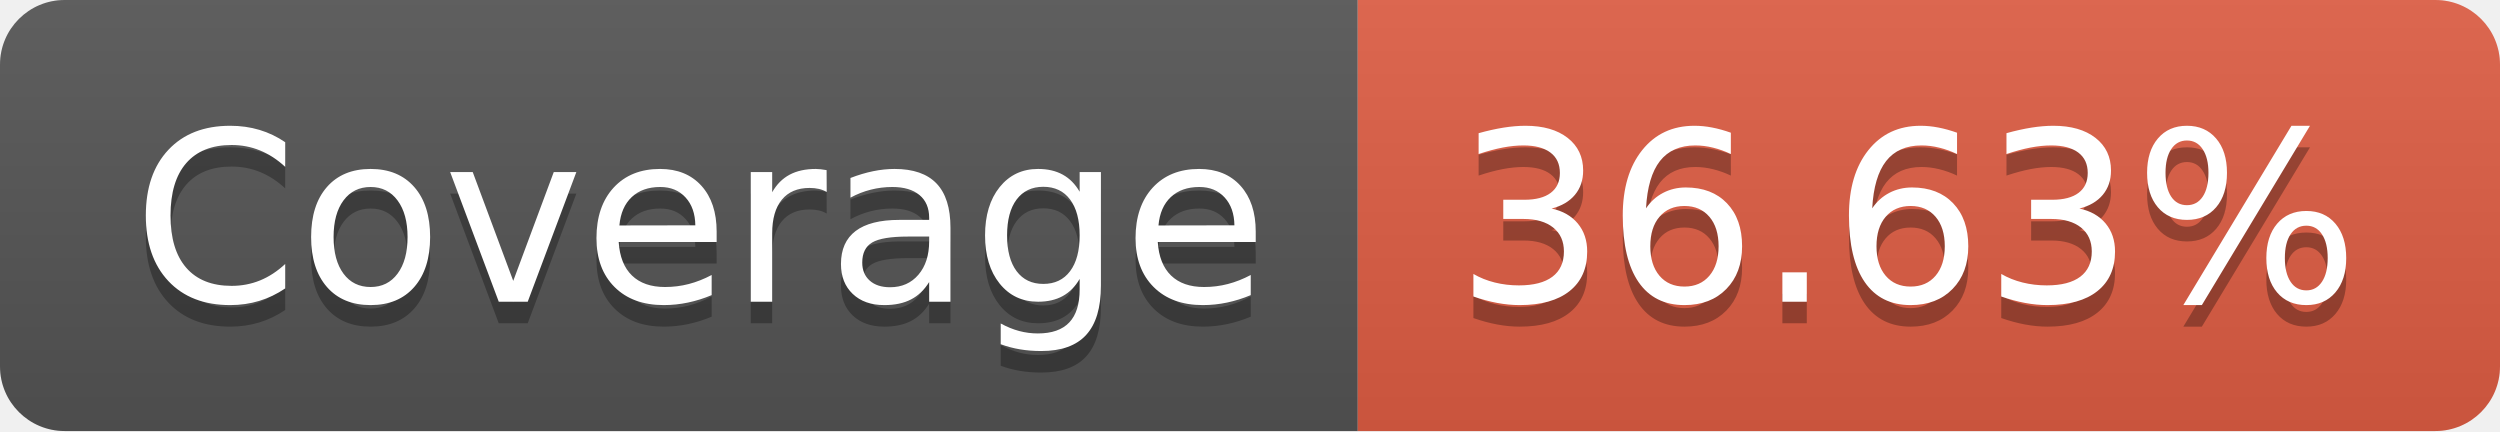
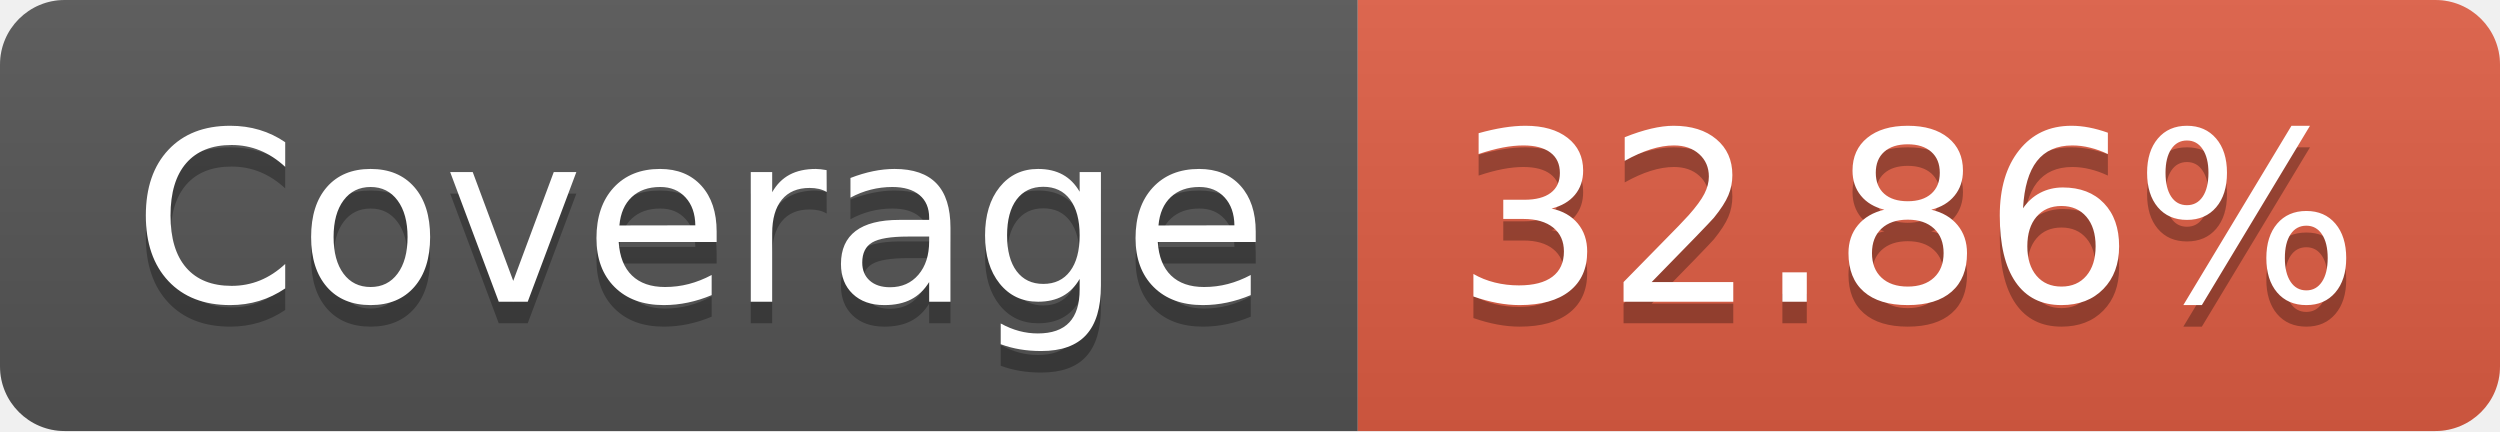
- <svg xmlns="http://www.w3.org/2000/svg" width="116" height="20" role="img" aria-label="Coverage: 36.63%">
+ <svg xmlns="http://www.w3.org/2000/svg" width="116" height="20" role="img" aria-label="Coverage: 32.86%">
  <linearGradient id="s" x2="0" y2="100%">
    <stop offset="0" stop-color="#bbb" stop-opacity=".1" />
    <stop offset="1" stop-opacity=".1" />
  </linearGradient>
  <clipPath id="r">
    <rect width="116" height="20" rx="3" fill="#fff" />
  </clipPath>
  <g clip-path="url(#r)">
    <rect width="63" height="20" fill="#555" />
    <rect x="63" width="53" height="20" fill="#e05d44" />
    <rect width="116" height="20" fill="url(#s)" />
  </g>
  <g fill="#fff" text-anchor="middle" font-family="Verdana,Geneva,DejaVu Sans,sans-serif" text-rendering="geometricPrecision" font-size="110">
    <text aria-hidden="true" x="325" y="150" fill="#010101" fill-opacity=".3" transform="scale(.1)" textLength="530">Coverage</text>
    <text x="325" y="140" transform="scale(.1)" fill="#fff" textLength="530">Coverage</text>
-     <text aria-hidden="true" x="885" y="150" fill="#010101" fill-opacity=".3" transform="scale(.1)" textLength="430">36.63%</text>
-     <text x="885" y="140" transform="scale(.1)" fill="#fff" textLength="430">36.63%</text>
+     <text aria-hidden="true" x="885" y="150" fill="#010101" fill-opacity=".3" transform="scale(.1)" textLength="430">32.86%</text>
+     <text x="885" y="140" transform="scale(.1)" fill="#fff" textLength="430">32.86%</text>
  </g>
</svg>
